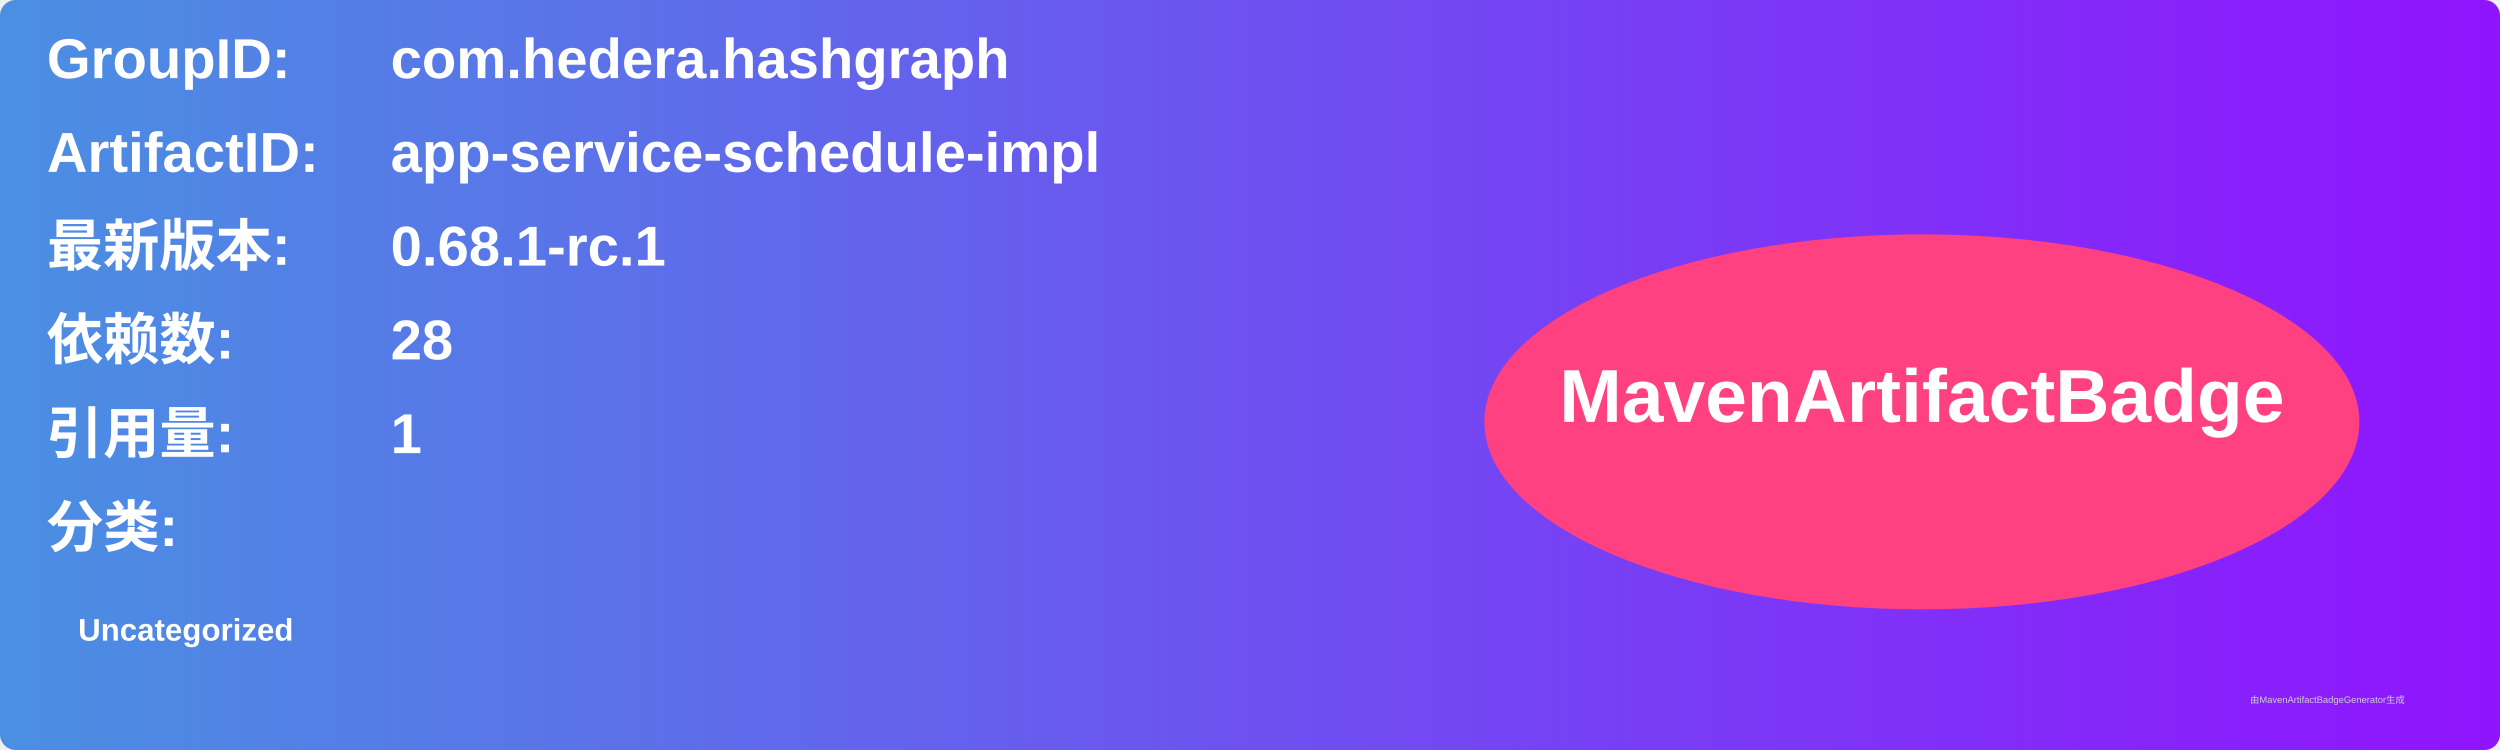
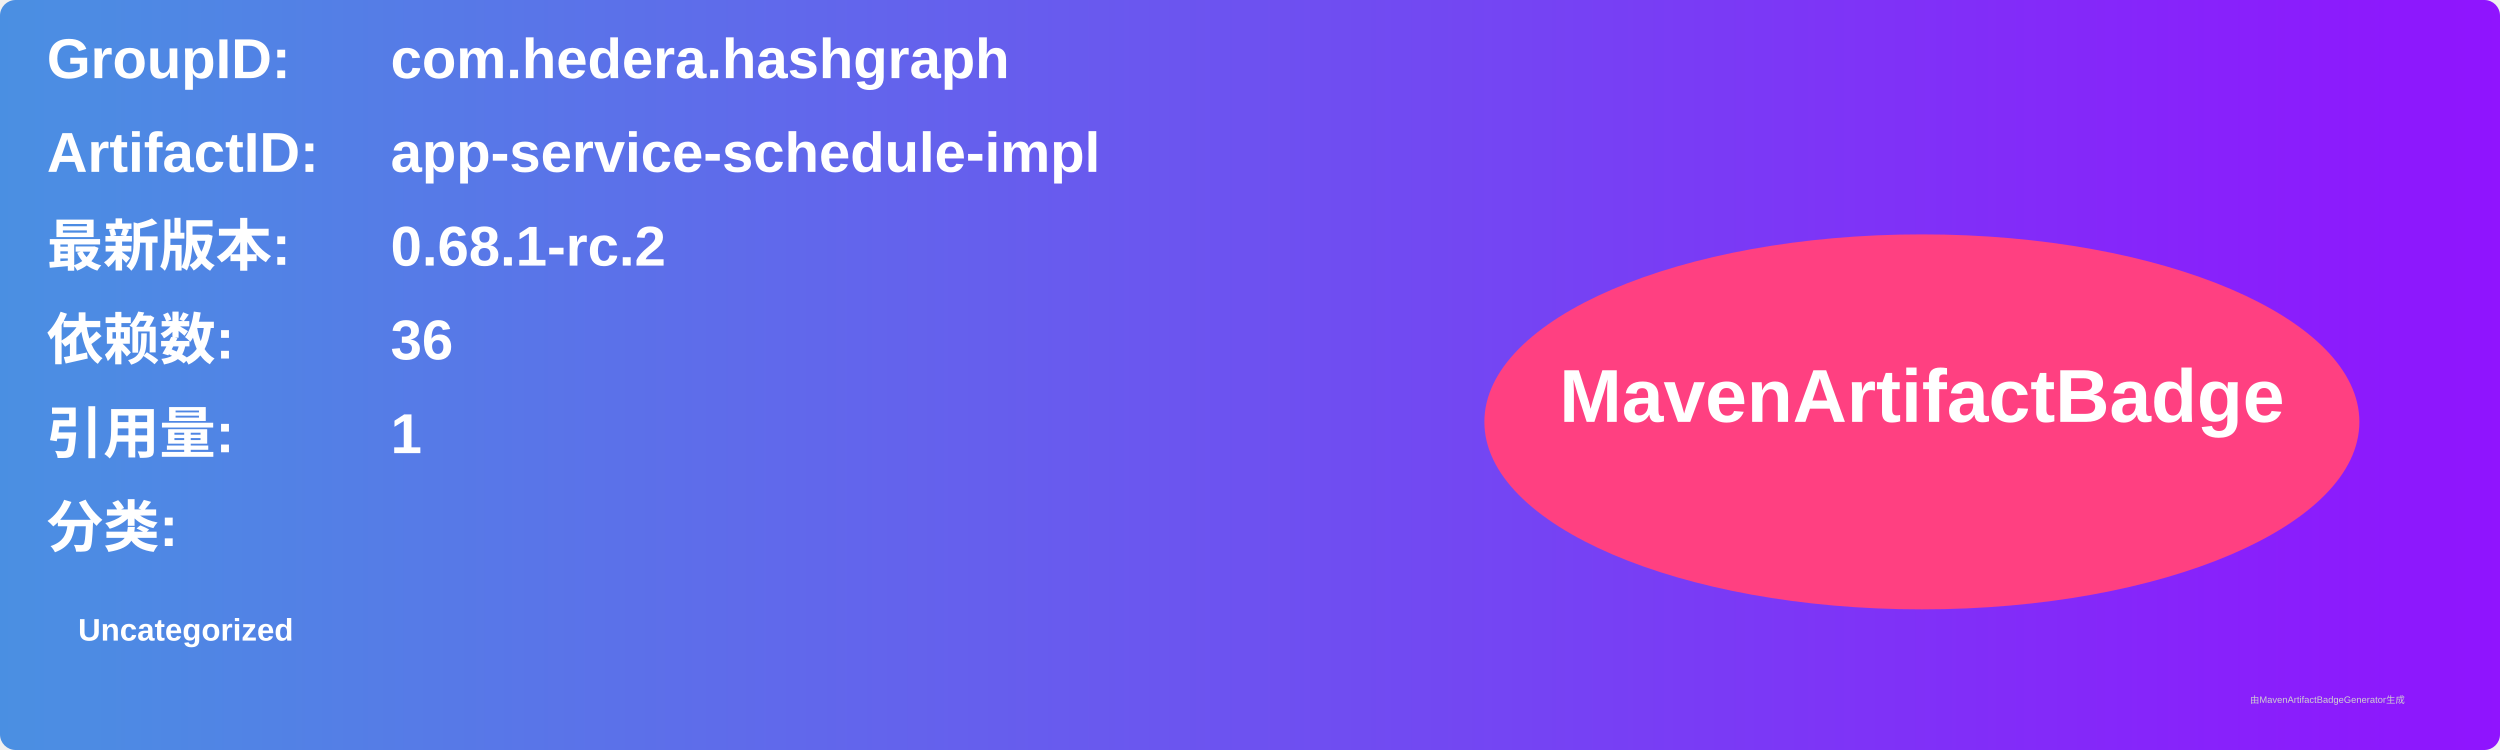
<svg xmlns="http://www.w3.org/2000/svg" width="800" height="240" viewBox="0 0 800 240">
  <linearGradient id="grad" x1="0%" y1="0%" x2="100%" y2="0%">
    <stop offset="0%" stop-color="#4a90e2" />
    <stop offset="100%" stop-color="#9013fe" />
  </linearGradient>
  <rect width="100%" height="100%" rx="5" ry="5" fill="url(#grad)" />
  <g transform="translate(15, 15)">
    <text x="0" y="10" font-family="Arial" font-size="18" fill="white" font-weight="bold" width="260">GroupID:</text>
    <text x="110" y="10" font-family="Arial" font-size="18" fill="white" font-weight="bold" width="460">com.hedera.hashgraph</text>
    <text x="0" y="40" font-family="Arial" font-size="18" fill="white" font-weight="bold" width="260">ArtifactID:</text>
    <text x="110" y="40" font-family="Arial" font-size="18" fill="white" font-weight="bold" width="460">app-service-schedule-impl</text>
    <text x="0" y="70" font-family="Arial" font-size="18" fill="white" font-weight="bold">最新版本:</text>
    <text x="110" y="70" font-family="Arial" font-size="18" fill="white" font-weight="bold">
-       <tspan font-weight="bold">0.68.1-rc.1</tspan>
+       <tspan font-weight="bold">0.68.1-rc.2</tspan>
    </text>
    <text x="0" y="100" font-family="Arial" font-size="18" fill="white" font-weight="bold">依赖数: </text>
    <text x="110" y="100" font-family="Arial" font-size="18" fill="white">
-       <tspan font-weight="bold">28</tspan>
+       <tspan font-weight="bold">36</tspan>
    </text>
    <text x="0" y="130" font-family="Arial" font-size="18" fill="white" font-weight="bold">引用量: </text>
    <text x="110" y="130" font-family="Arial" font-size="18" fill="white">
      <tspan font-weight="bold">1</tspan>
    </text>
    <text x="0" y="160" font-family="Arial" font-size="18" fill="white" font-weight="bold">分类:</text>
    <text x="10" y="190" font-family="Arial" font-size="10" fill="white">
      <tspan font-weight="bold">Uncategorized</tspan>
    </text>
    <ellipse cx="600" cy="120" rx="140" ry="60" fill="#ff4081" />
    <text x="600" y="120" text-anchor="middle" font-family="Arial" font-size="24" fill="white" font-weight="bold">MavenArtifactBadge</text>
  </g>
  <text x="720" y="225" font-family="Arial" font-size="3" fill="#d0d0d0">由MavenArtifactBadgeGenerator生成</text>
</svg>
